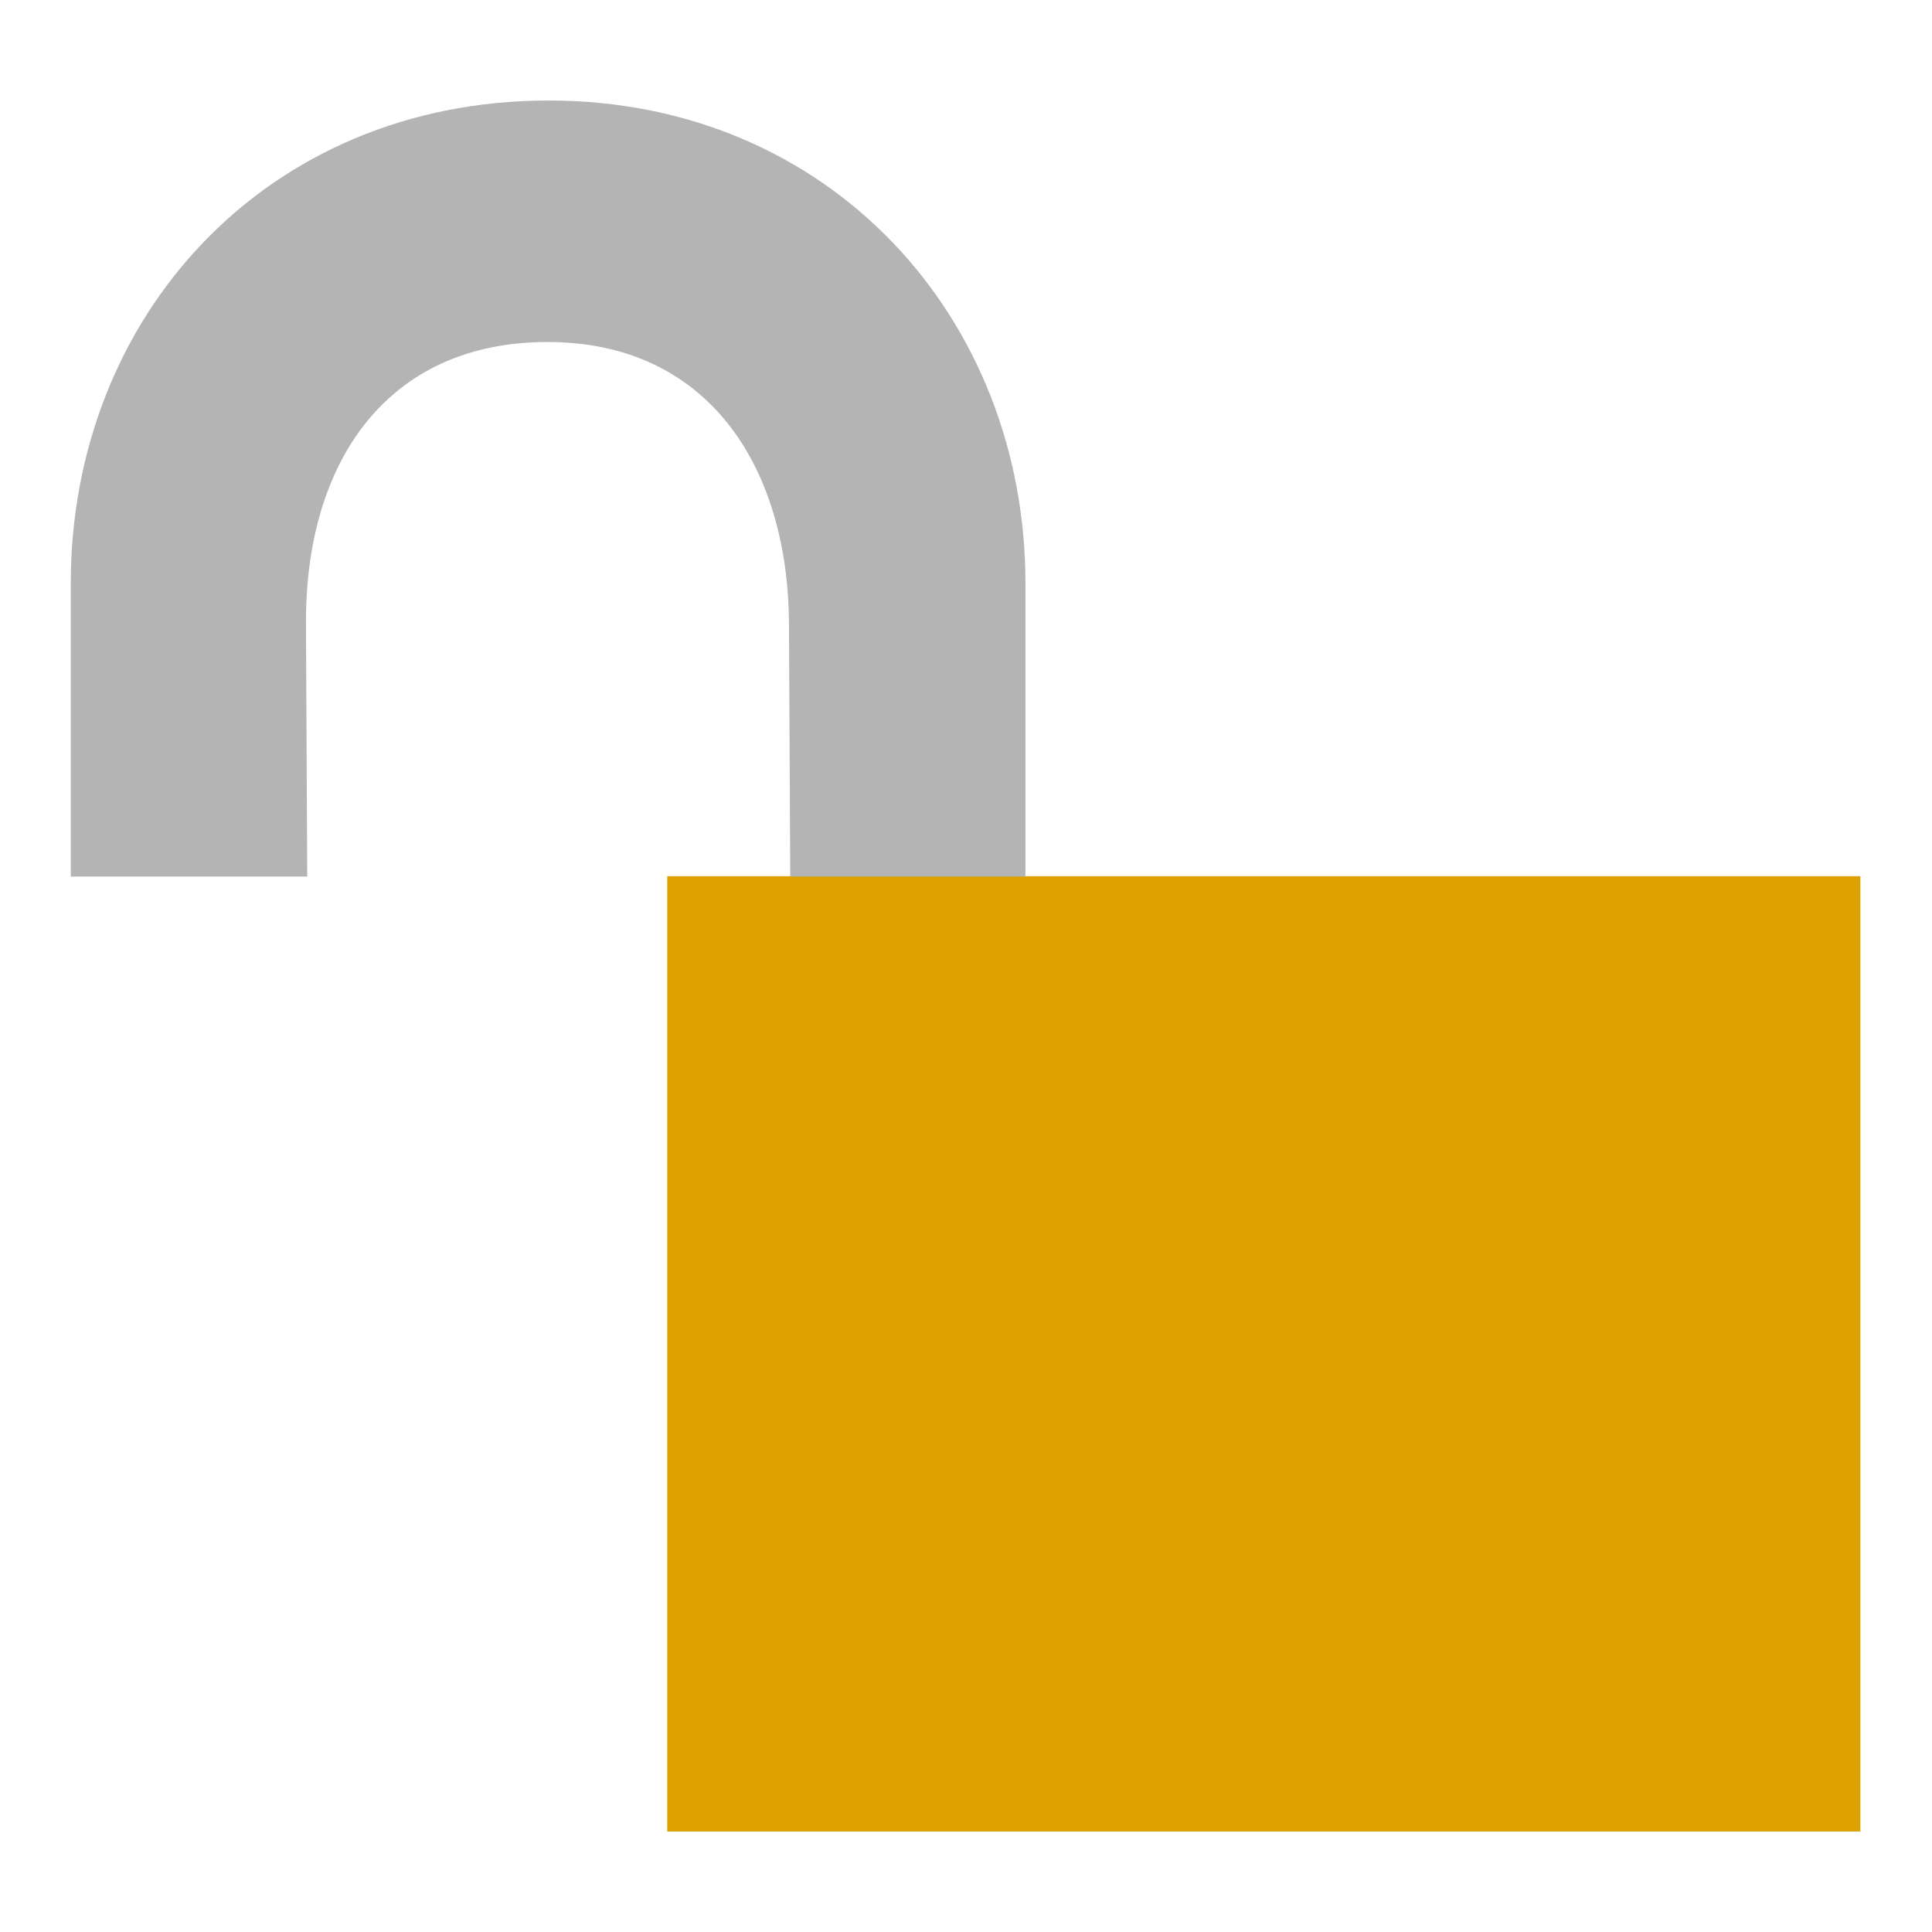
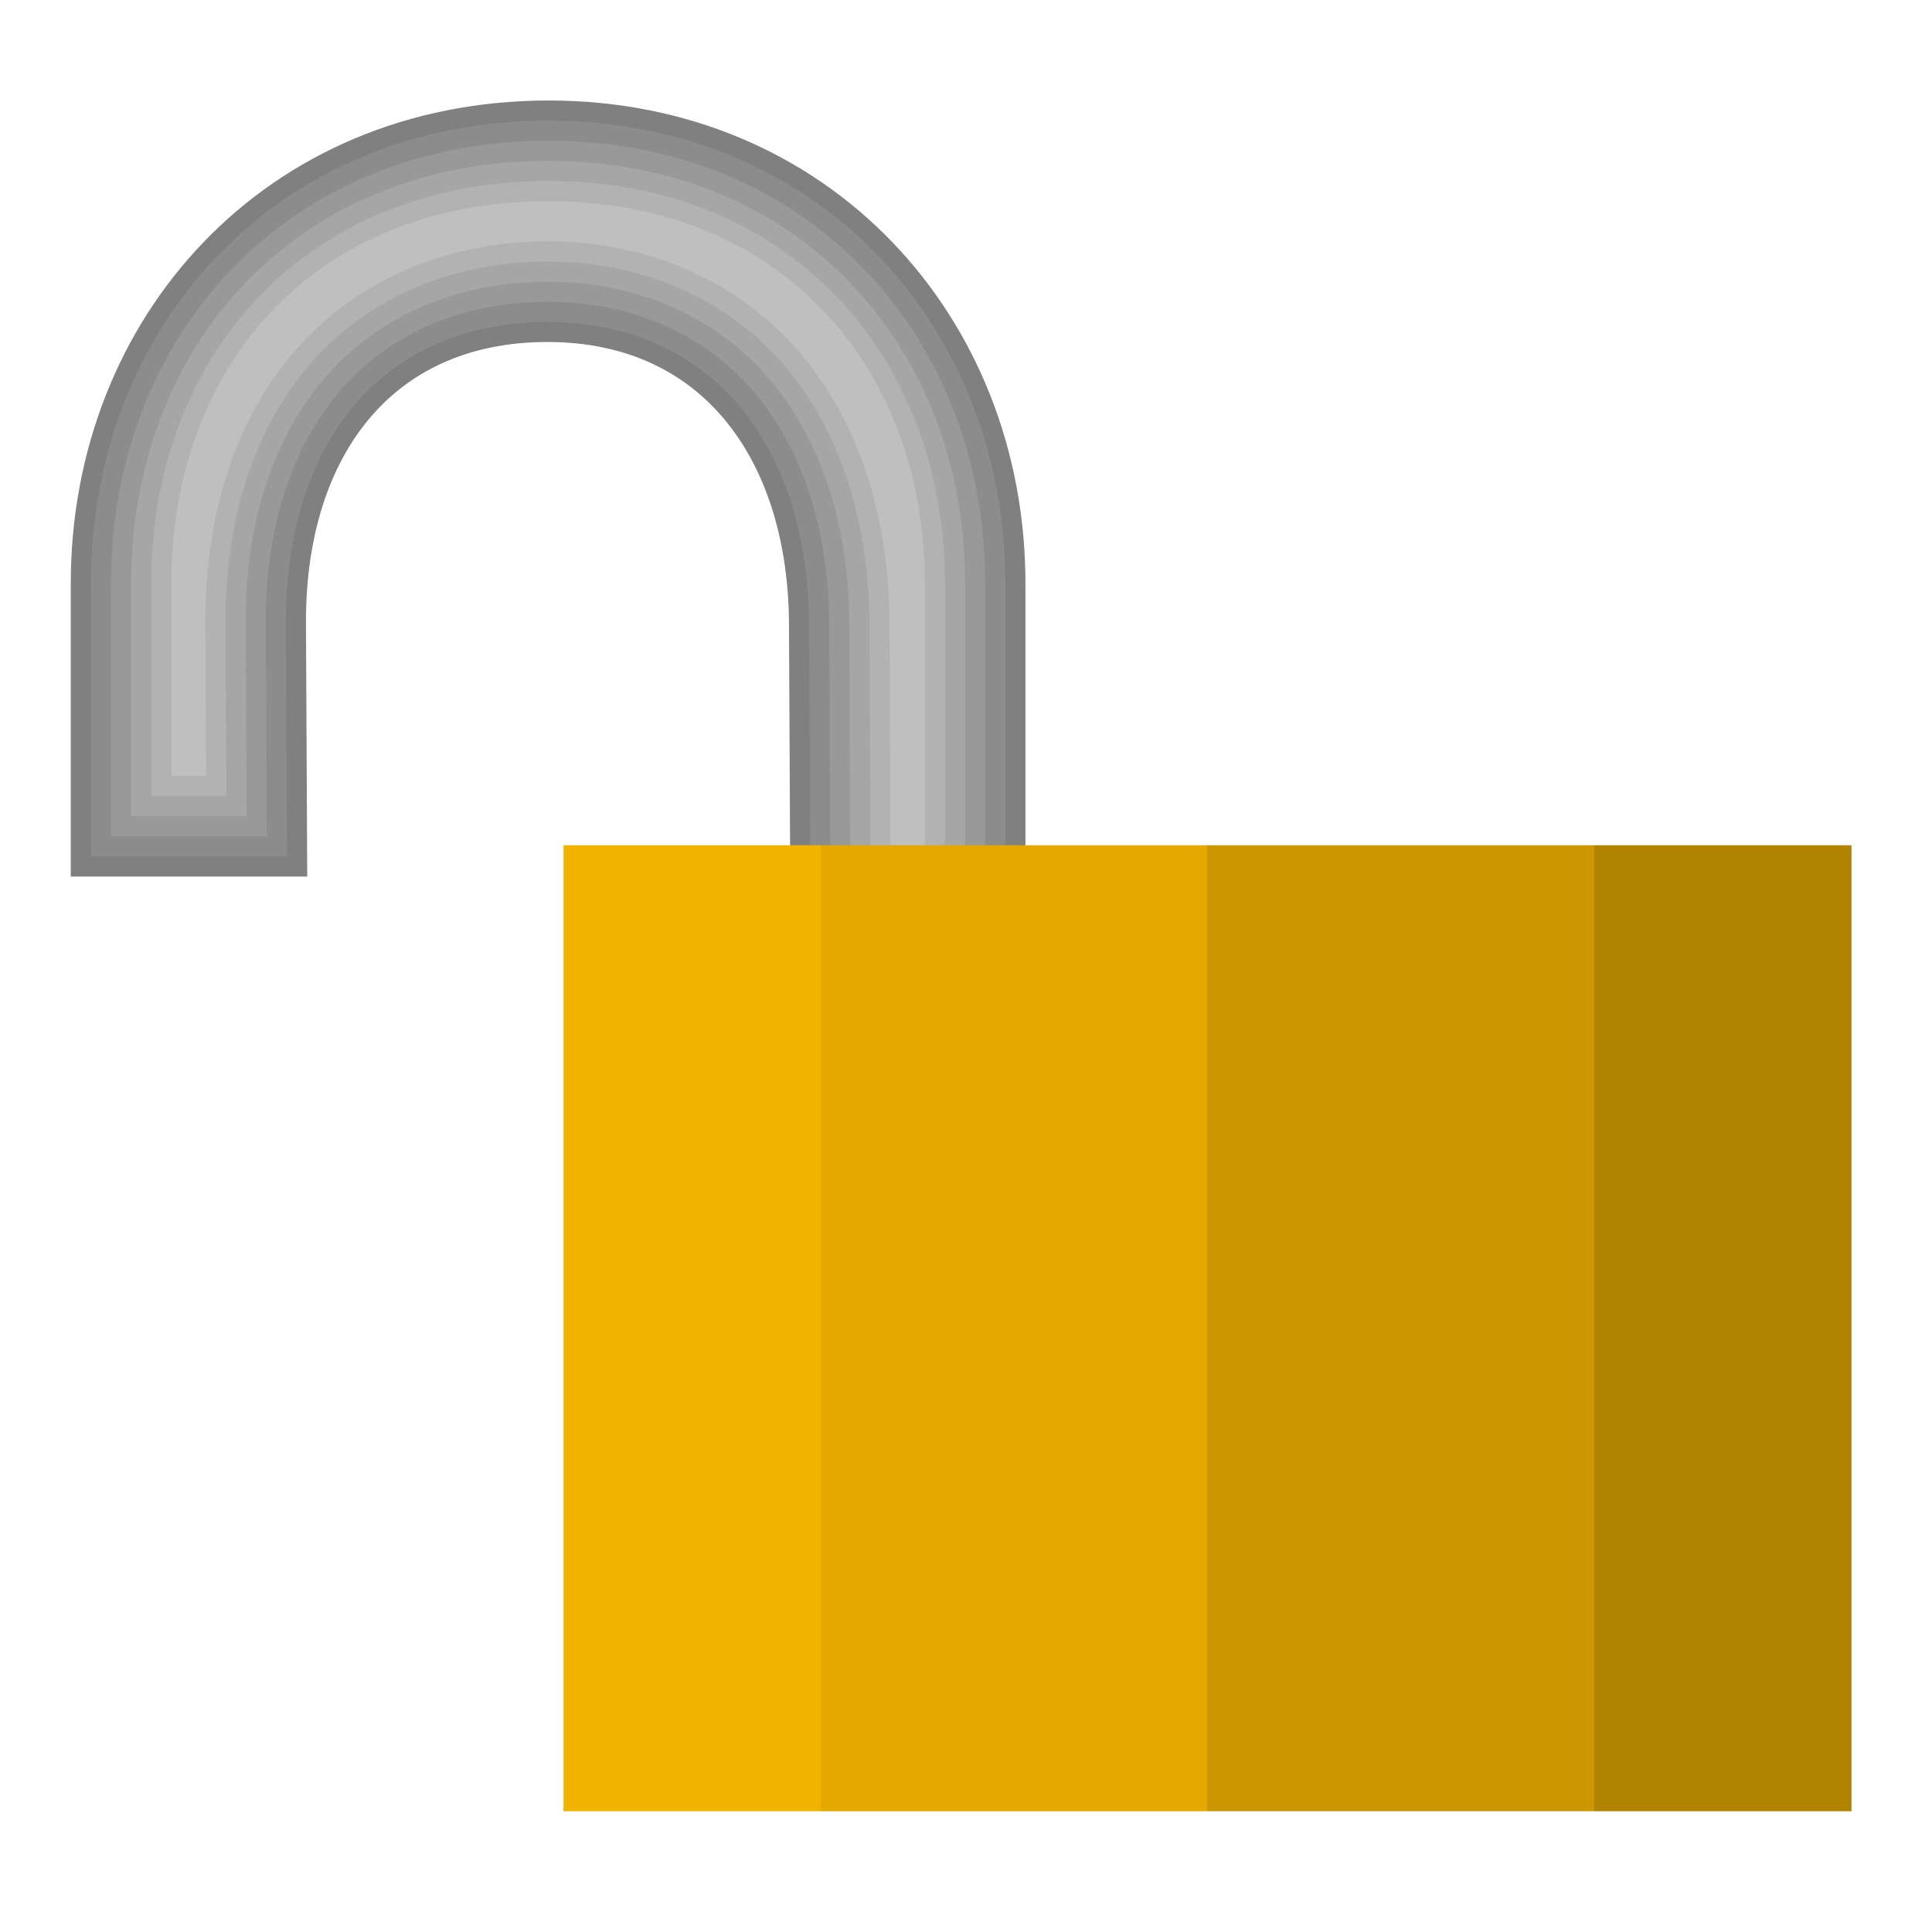
- <svg xmlns="http://www.w3.org/2000/svg" width="48" version="1.0" height="48">
-   <g style="stroke:none">
-     <path style="fill:#dca100" id="path7624" d="m 16.577,21.769 0,23.734 29.644,0 0,-23.734 z" />
-     <path style="fill:#b4b4b4;fill-rule:evenodd" id="rect2989" d="m 13.633,2.497 c -7.031,0 -11.875,5.38 -11.875,12 l -0,7.281 h 5.875 l -.031,-6.281 c -0.02,-3.996 2,-7 6,-7 4,0 5.981,3.111 6,7 l .031,6.281 h 5.844 v -7.281 c 0.001,-6.62 -4.875,-12 -11.844,-12 z " />
+ <svg xmlns="http://www.w3.org/2000/svg" xmlns:xlink="http://www.w3.org/1999/xlink" width="48" version="1.0" height="48">
+   <defs>
+     <linearGradient id="linearGradient3654-5">
+       <stop offset="0" style="stop-color:#f2b200" />
+       <stop offset="0.2" style="stop-color:#f2b200" />
+       <stop offset="0.2" style="stop-color:#e5a800" />
+       <stop offset="0.5" style="stop-color:#e5a800" />
+       <stop offset="0.5" style="stop-color:#cc9600" />
+       <stop offset="0.8" style="stop-color:#cc9600" />
+       <stop offset="0.8" style="stop-color:#b28300" />
+       <stop offset="1" style="stop-color:#b28300" />
+     </linearGradient>
+     <linearGradient gradientTransform="translate(6)" xlink:href="#linearGradient3654-5" id="linearGradient3656-6" y1="33.641" x1="8" y2="33.641" x2="40" gradientUnits="userSpaceOnUse" />
+   </defs>
+   <g style="color:#000;fill-rule:evenodd">
+     <path style="fill:#808080" d="m 13.633,2.497 c -7.031,0 -11.875,5.38 -11.875,12 v 7.281 h 5.875 l -.031,-6.281 c -0.02,-3.996 2,-7 6,-7 4,0 5.981,3.111 6,7 l .031,6.281 h 5.844 v -7.281 c 0,-6.62 -4.875,-12 -11.844,-12 z " />
+     <path style="fill:#8c8c8c" d="m 13.633,2.997 c -6.776,0 -11.375,5.123 -11.375,11.5 v 6.781 h 4.873 l -.029,-5.779 c -0.01,-2.083 0.507,-3.948 1.602,-5.312 1.094,-1.365 2.773,-2.189 4.898,-2.189 2.13,0 3.798,0.856 4.885,2.232 1.086,1.376 1.605,3.237 1.615,5.266 l .029,5.783 h 4.846 v -6.781 c 0,-6.375 -4.632,-11.5 -11.344,-11.5 z " />
+     <path style="fill:#999" d="m 13.633,3.497 c -6.524,0 -10.875,4.864 -10.875,11 v 6.281 h 3.871 l -0.027,-5.277 C 6.591,13.334 7.128,11.352 8.313,9.874 9.502,8.391 11.347,7.497 13.602,7.497 c 2.264,0 4.099,0.929 5.277,2.422 1.174,1.488 1.712,3.462 1.723,5.574 l 0.027,5.788 h 3.848 v -6.784 c 0,-6.133 -4.387,-11 -10.844,-11 z" />
+     <path style="fill:#a6a6a6" d="m 13.633,3.997 c -6.276,0 -10.375,4.6 -10.375,10.5 v 5.781 h 2.869 l -.025,-4.775 c -0.011,-2.251 0.545,-4.351 1.82,-5.941 1.285,-1.603 3.293,-2.564 5.68,-2.564 2.4,0 4.398,1 5.67,2.611 1.261,1.598 1.819,3.687 1.83,5.883 l .025,5.69 h 2.85 v -6.684 c 0,-5.894 -4.138,-10.5 -10.344,-10.5 z " />
+     <path style="fill:#b2b2b2" d="m 13.633,4.497 c -6.031,0 -9.875,4.332 -9.875,10 v 5.281 h 1.867 l -.023,-4.273 c -0.012,-2.335 0.564,-4.553 1.93,-6.256 1.383,-1.726 3.549,-2.752 6.07,-2.752 2.539,0 4.695,1.068 6.062,2.801 1.348,1.708 1.926,3.912 1.938,6.191 l .023,5.692 h 1.852 v -6.684 c 0,-5.66 -3.885,-10 -9.844,-10 z " />
+     <path style="fill:#bfbfbf" d="m 13.633,4.997 c -5.792,0 -9.375,4.058 -9.375,9.5 v 4.781 h 0.865 l -.021,-3.772 c -0.012,-2.419 0.584,-4.756 2.039,-6.57 1.482,-1.849 3.804,-2.939 6.461,-2.939 2.68,0 4.991,1.136 6.455,2.99 1.435,1.818 2.033,4.138 2.045,6.5 l .021,5.594 h 0.854 v -6.584 c 0,-5.431 -3.628,-9.5 -9.344,-9.5 z " />
  </g>
+   <path style="fill:url(#linearGradient3656-6)" d="M 14,21 V 45 H 46 V 21 Z" />
</svg>
